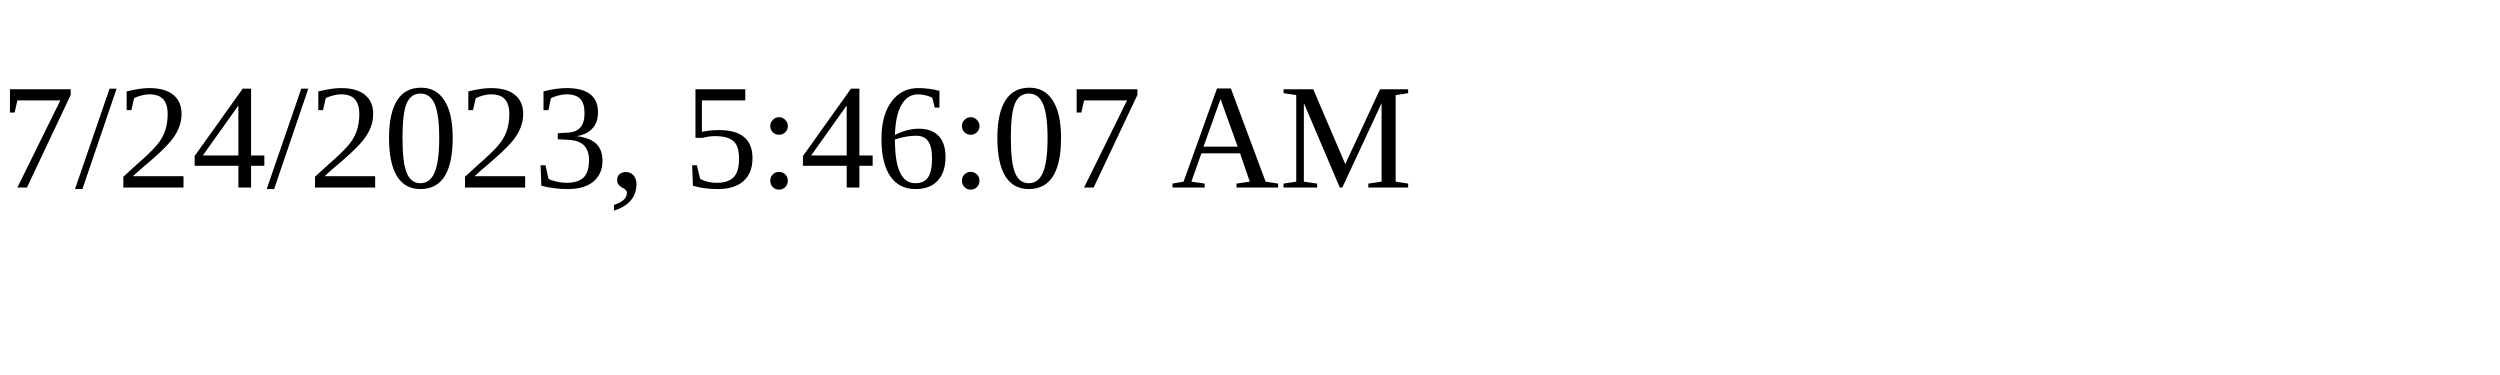
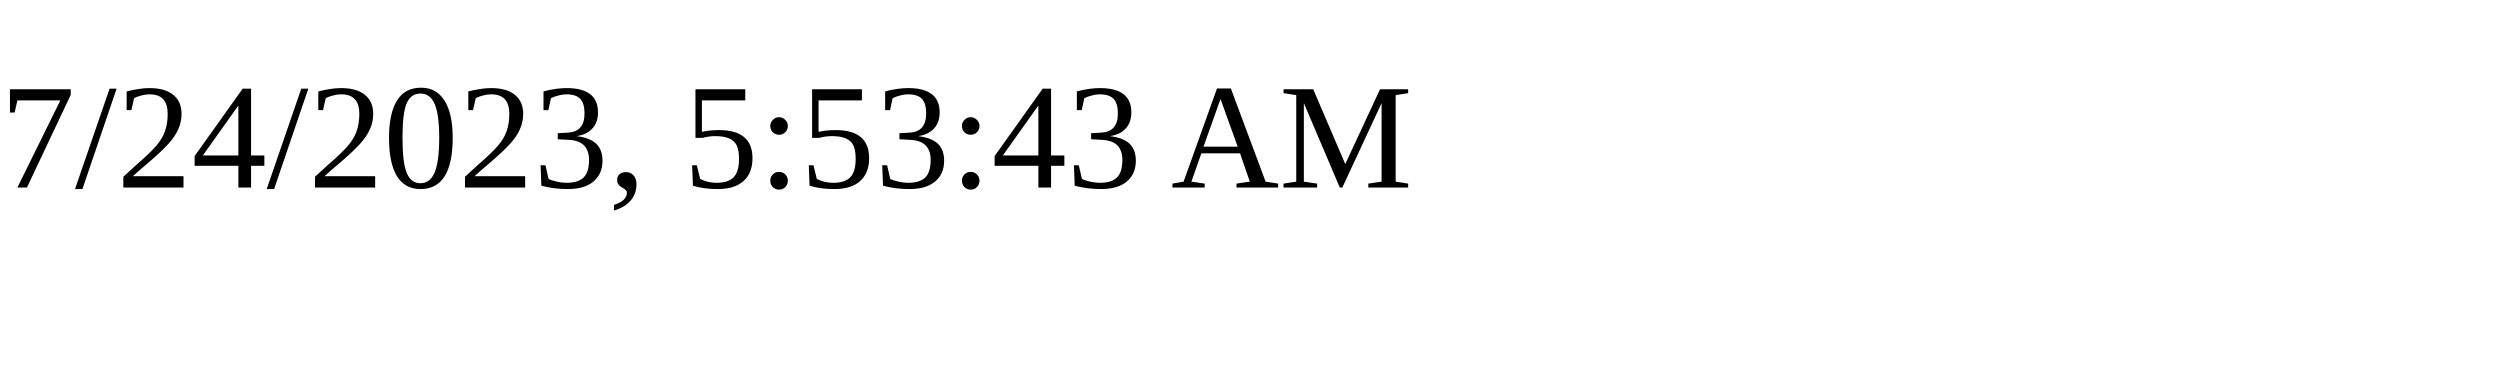
<svg xmlns="http://www.w3.org/2000/svg" height="30" width="200">
-   <text x="0" y="15">7/24/2023, 5:46:07 AM</text>
+   <text x="0" y="15">7/24/2023, 5:53:43 AM</text>
</svg>
